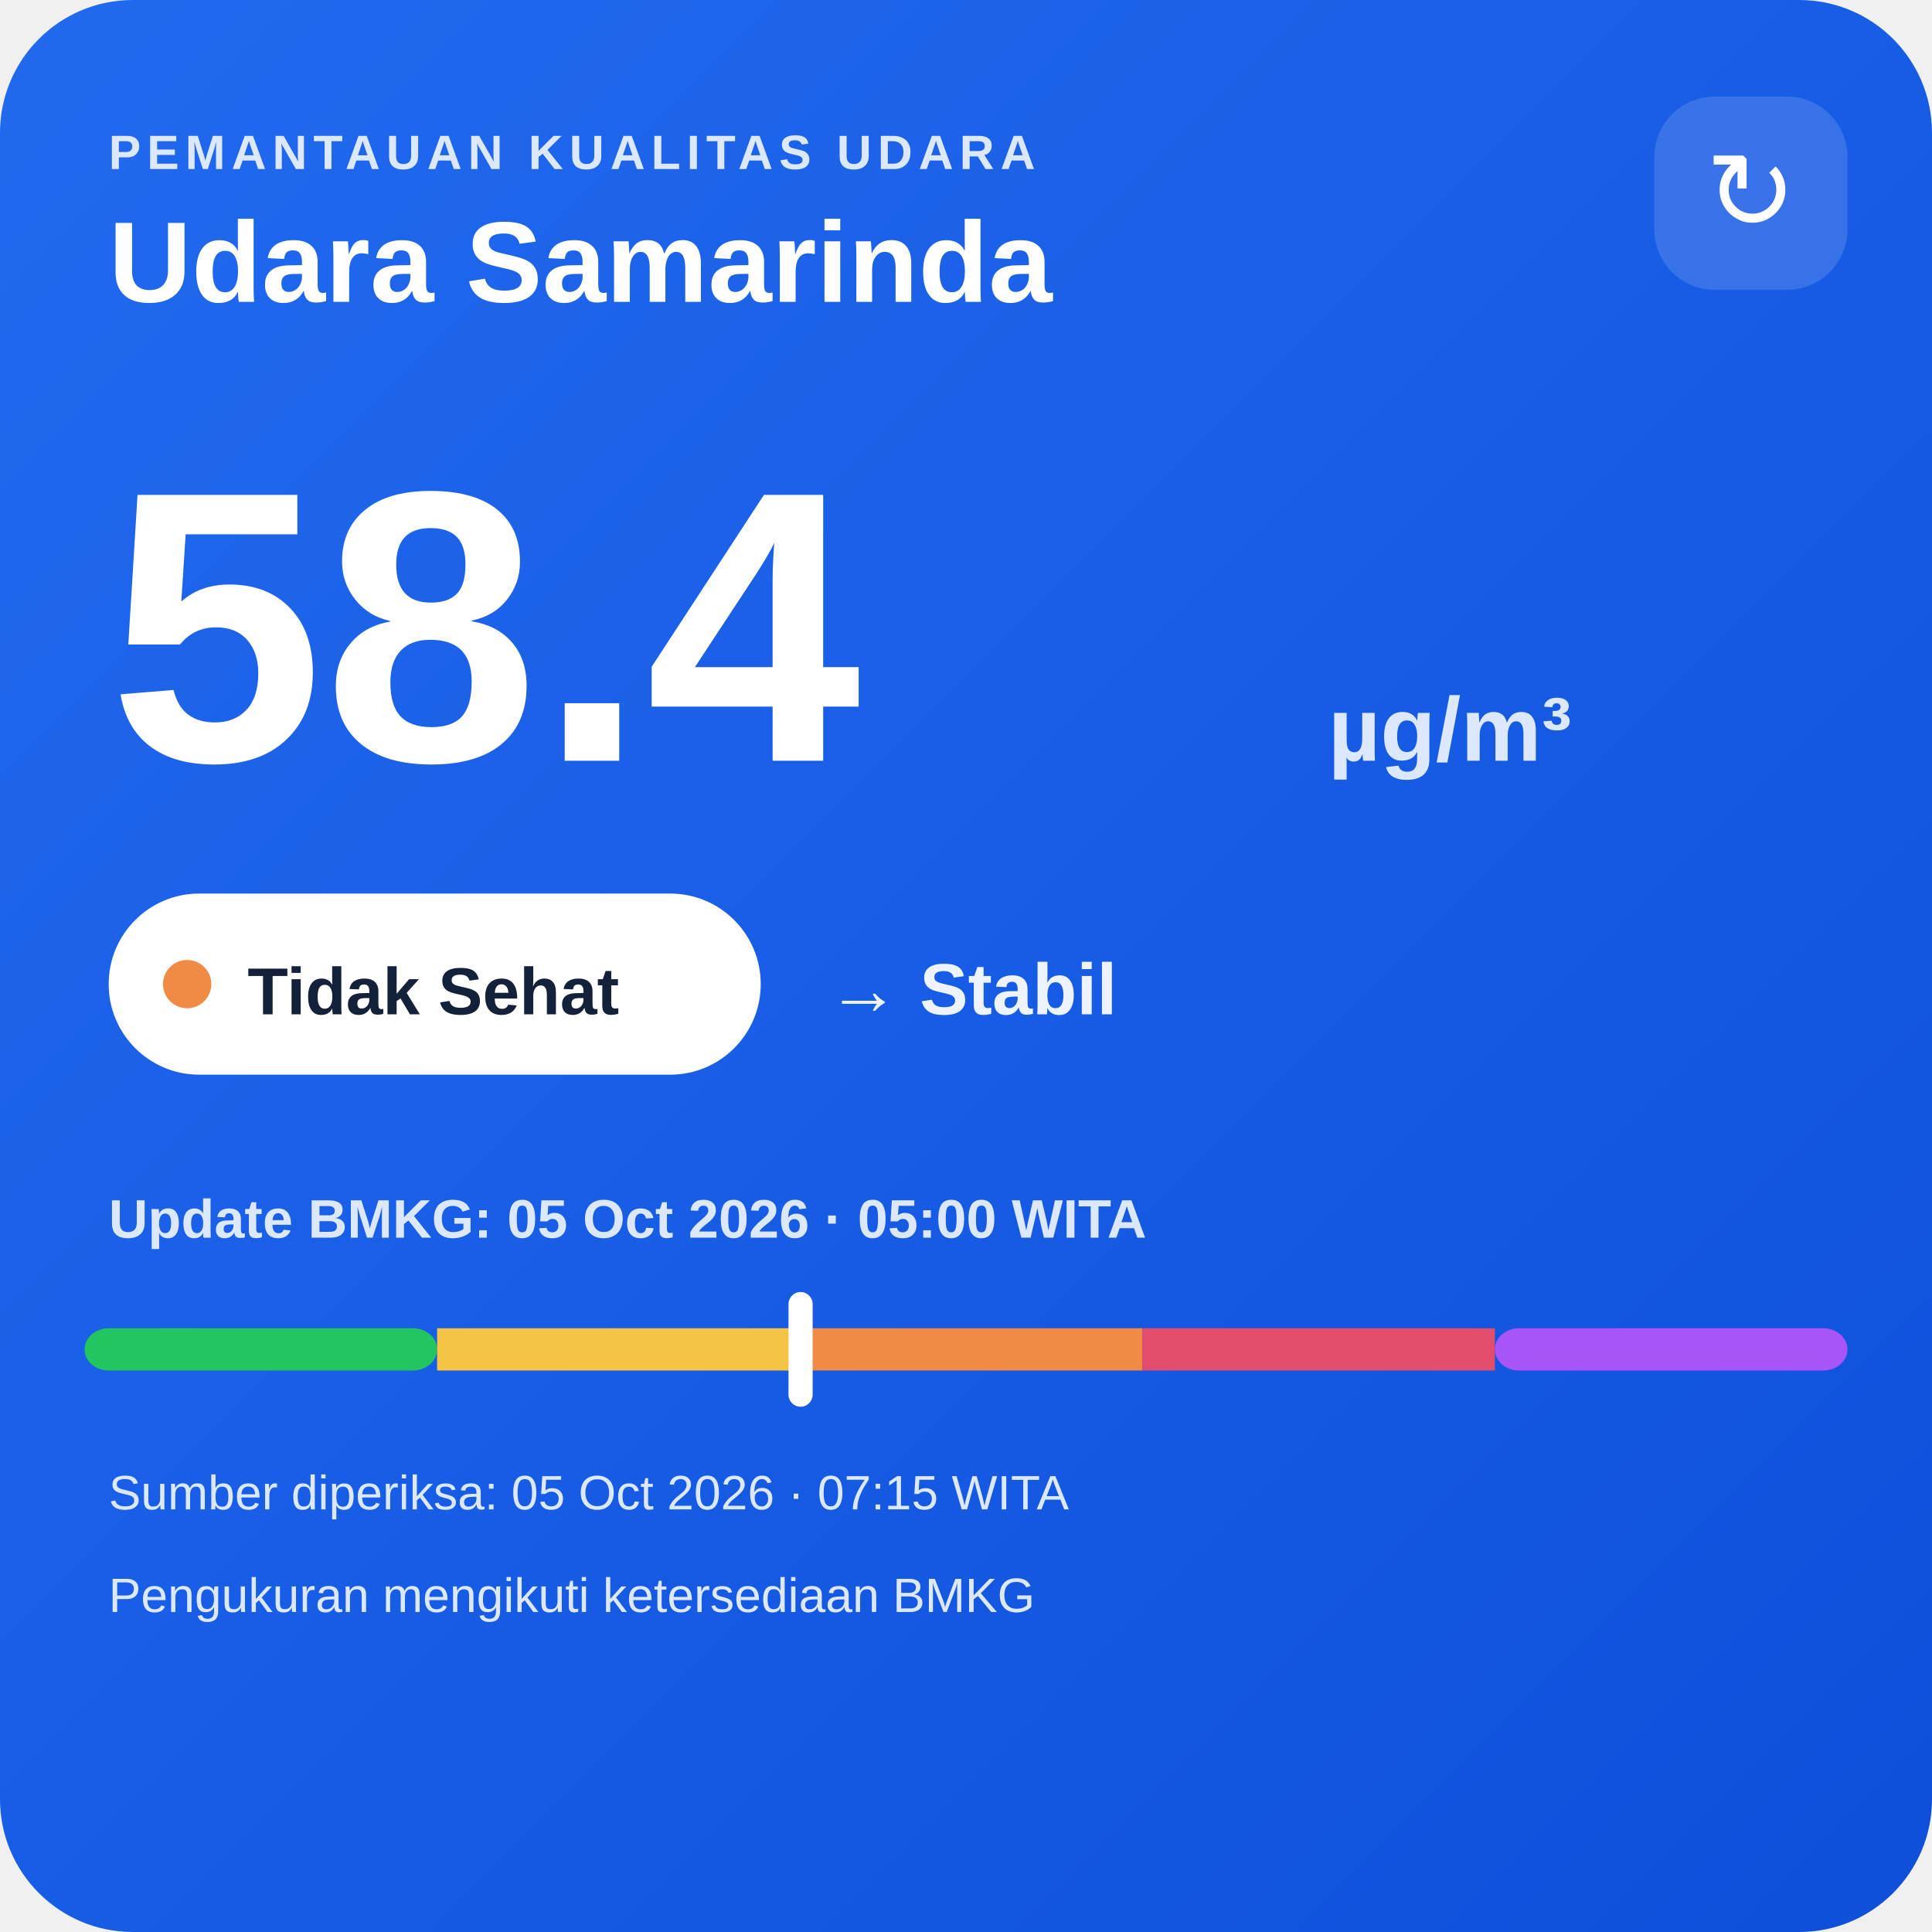
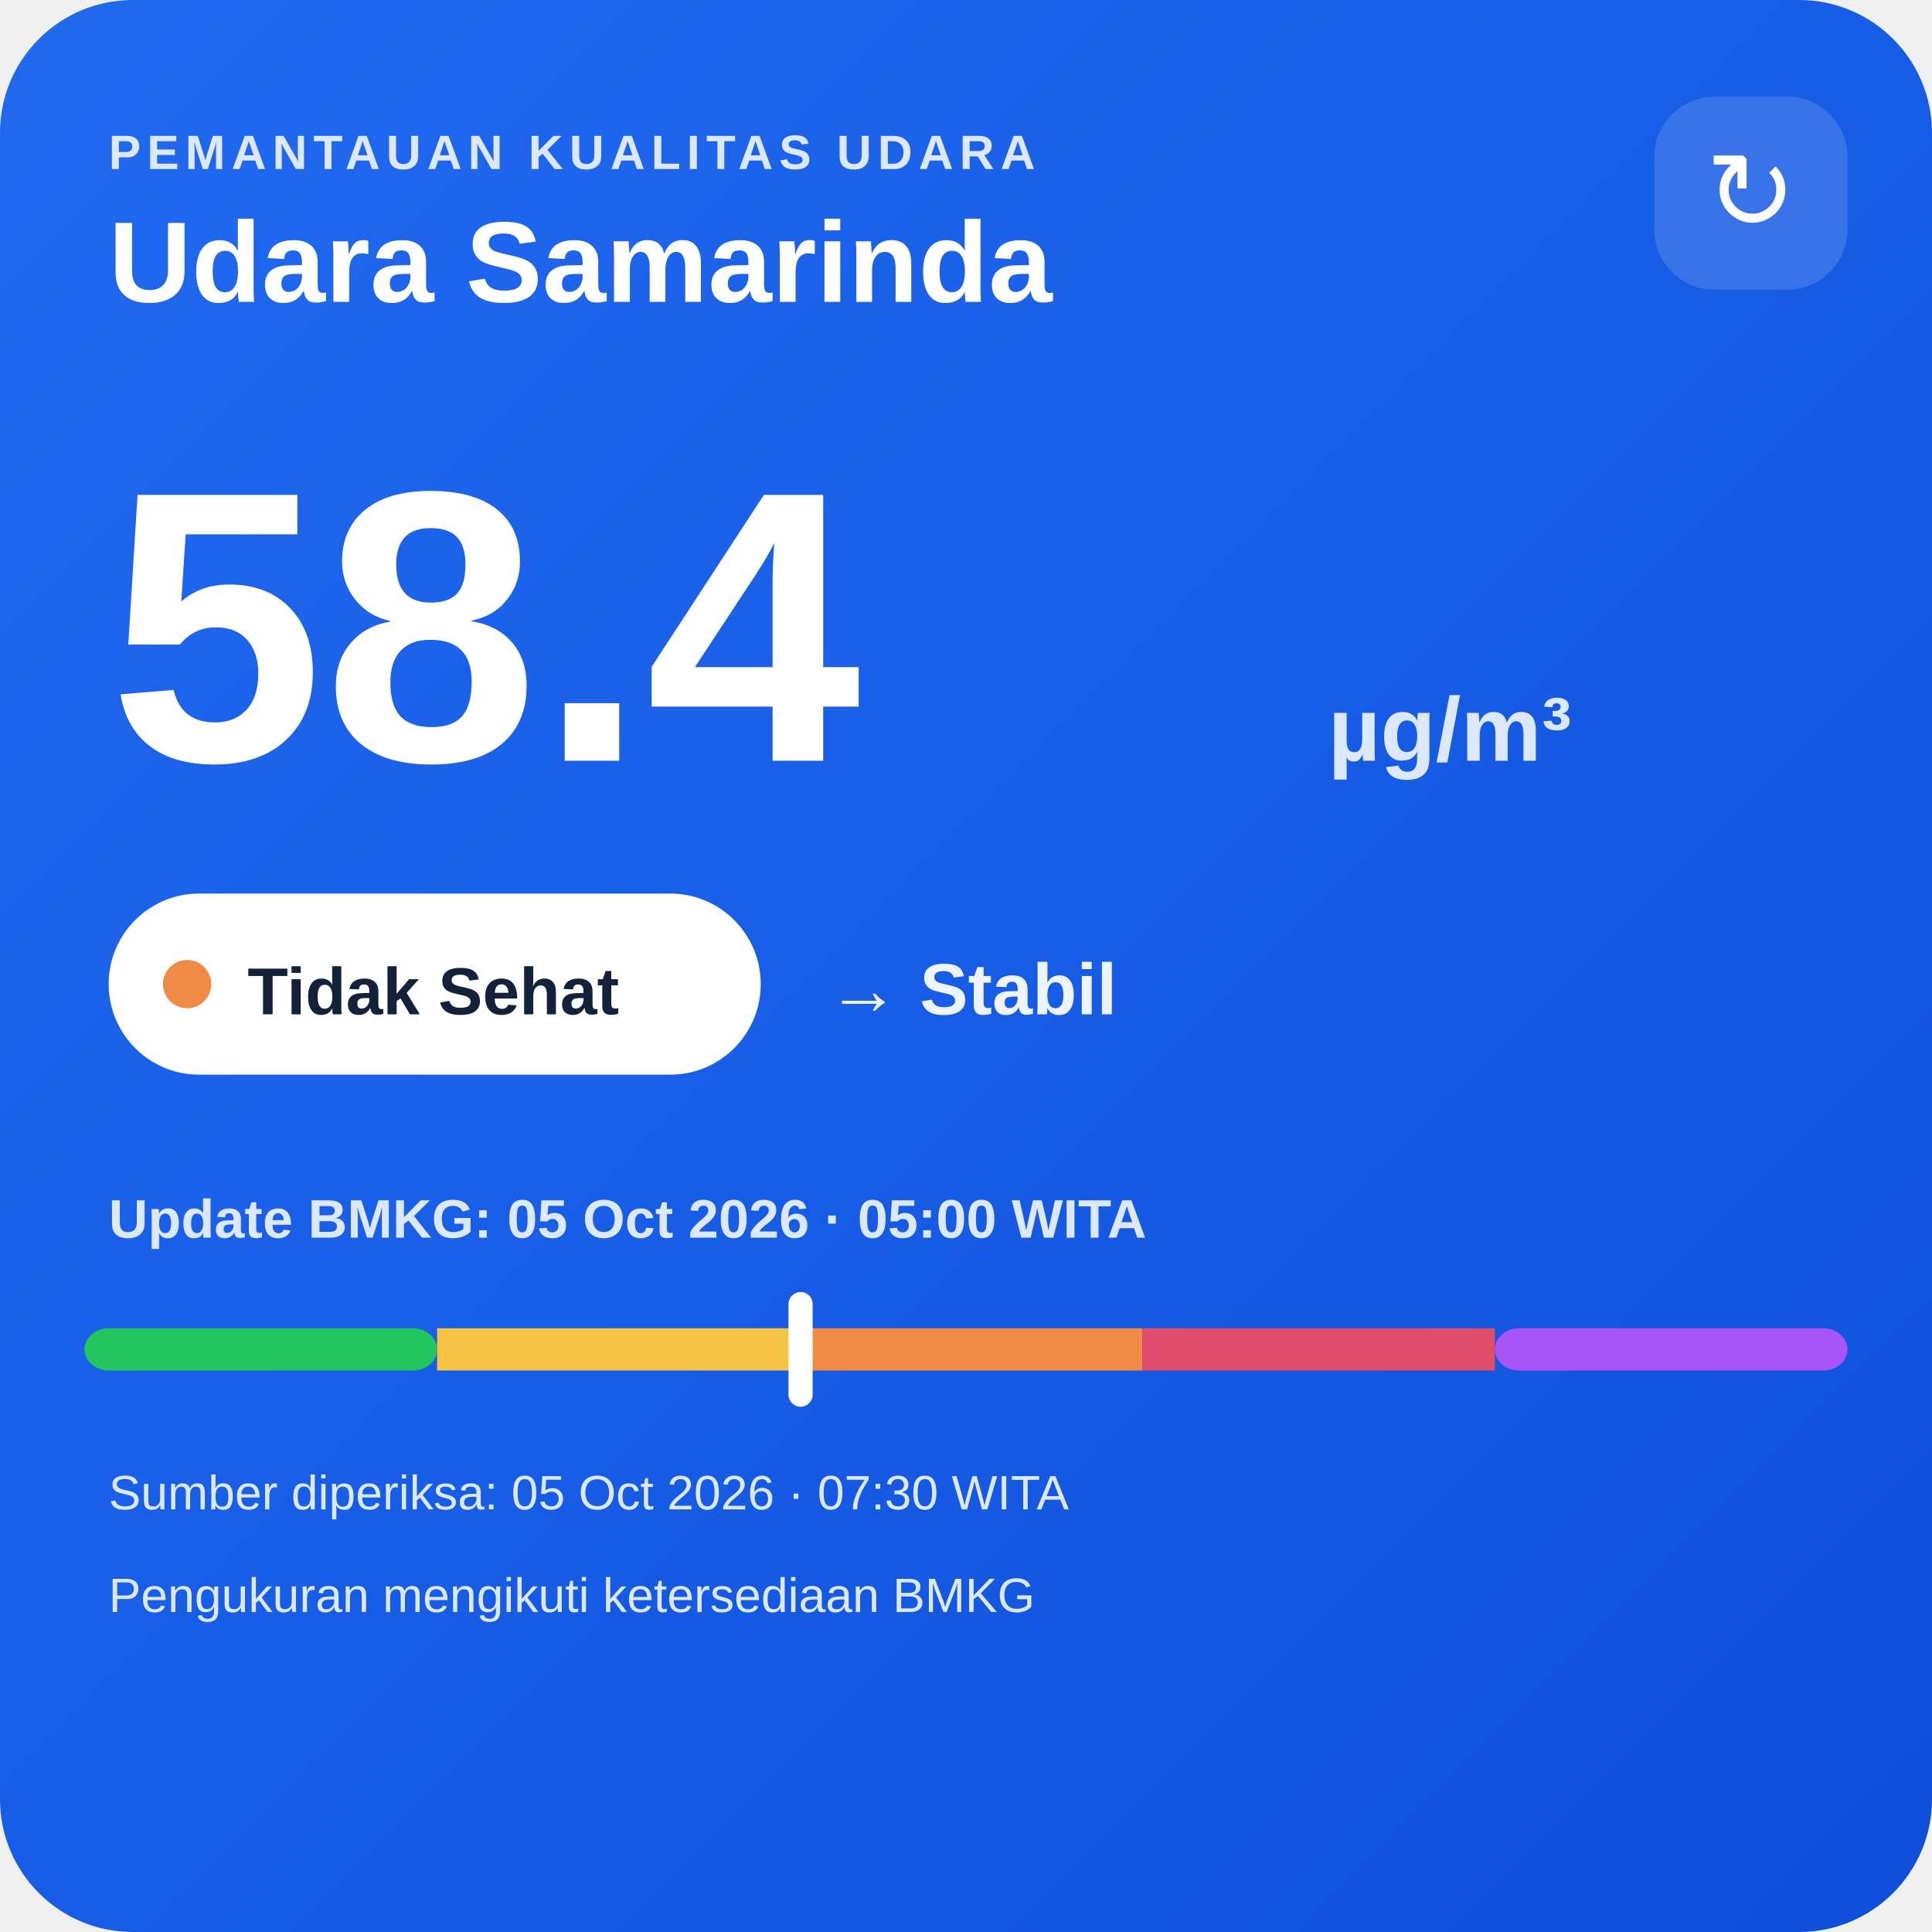
<svg xmlns="http://www.w3.org/2000/svg" width="320" height="320" viewBox="0 0 320 320">
  <defs>
    <linearGradient id="bg" x1="0" y1="0" x2="1" y2="1">
      <stop offset="0" stop-color="#216af0" />
      <stop offset="1" stop-color="#0e4fda" />
    </linearGradient>
  </defs>
  <rect width="320" height="320" rx="22" fill="url(#bg)" />
  <text x="18" y="28" fill="#dce8ff" font-family="Arial,sans-serif" font-size="8" font-weight="700" letter-spacing="1">PEMANTAUAN KUALITAS UDARA</text>
  <text x="18" y="50" fill="#ffffff" font-family="Arial,sans-serif" font-size="19" font-weight="700">Udara Samarinda</text>
  <rect x="274" y="16" width="32" height="32" rx="10" fill="#ffffff" fill-opacity=".14" />
  <text x="290" y="38" text-anchor="middle" fill="#ffffff" font-family="Arial,sans-serif" font-size="18">↻</text>
  <text x="18" y="126" fill="#ffffff" font-family="Arial,sans-serif" font-size="64" font-weight="800">58.4</text>
  <text x="220" y="126" fill="#dce8ff" font-family="Arial,sans-serif" font-size="15" font-weight="700">µg/m³</text>
  <rect x="18" y="148" width="108" height="30" rx="15" fill="#ffffff" />
  <circle cx="31" cy="163" r="4" fill="#f08a45" />
  <text x="41" y="168" fill="#13213a" font-family="Arial,sans-serif" font-size="11" font-weight="700">Tidak Sehat</text>
  <text x="137" y="168" fill="#eef4ff" font-family="Arial,sans-serif" font-size="12" font-weight="700">→ Stabil</text>
  <text x="18" y="205" fill="#dce8ff" font-family="Arial,sans-serif" font-size="9" font-weight="700">Update BMKG: 05 Oct 2026 · 05:00 WITA</text>
  <rect x="14" y="220" width="58.4" height="7" rx="4" fill="#22c55e" />
  <rect x="72.4" y="220" width="58.4" height="7" fill="#f6c445" />
  <rect x="130.8" y="220" width="58.4" height="7" fill="#f08a45" />
  <rect x="189.2" y="220" width="58.4" height="7" fill="#e24d6b" />
  <rect x="247.6" y="220" width="58.4" height="7" rx="4" fill="#a855f7" />
  <rect x="130.6" y="214" width="4" height="19" rx="2" fill="#ffffff" />
-   <text x="18" y="250" fill="#dce8ff" font-family="Arial,sans-serif" font-size="8">Sumber diperiksa: 05 Oct 2026 · 07:15 WITA</text>
+   <text x="18" y="250" fill="#dce8ff" font-family="Arial,sans-serif" font-size="8">Sumber diperiksa: 05 Oct 2026 · 07:30 WITA</text>
  <text x="18" y="267" fill="#dce8ff" font-family="Arial,sans-serif" font-size="8">Pengukuran mengikuti ketersediaan BMKG</text>
</svg>
